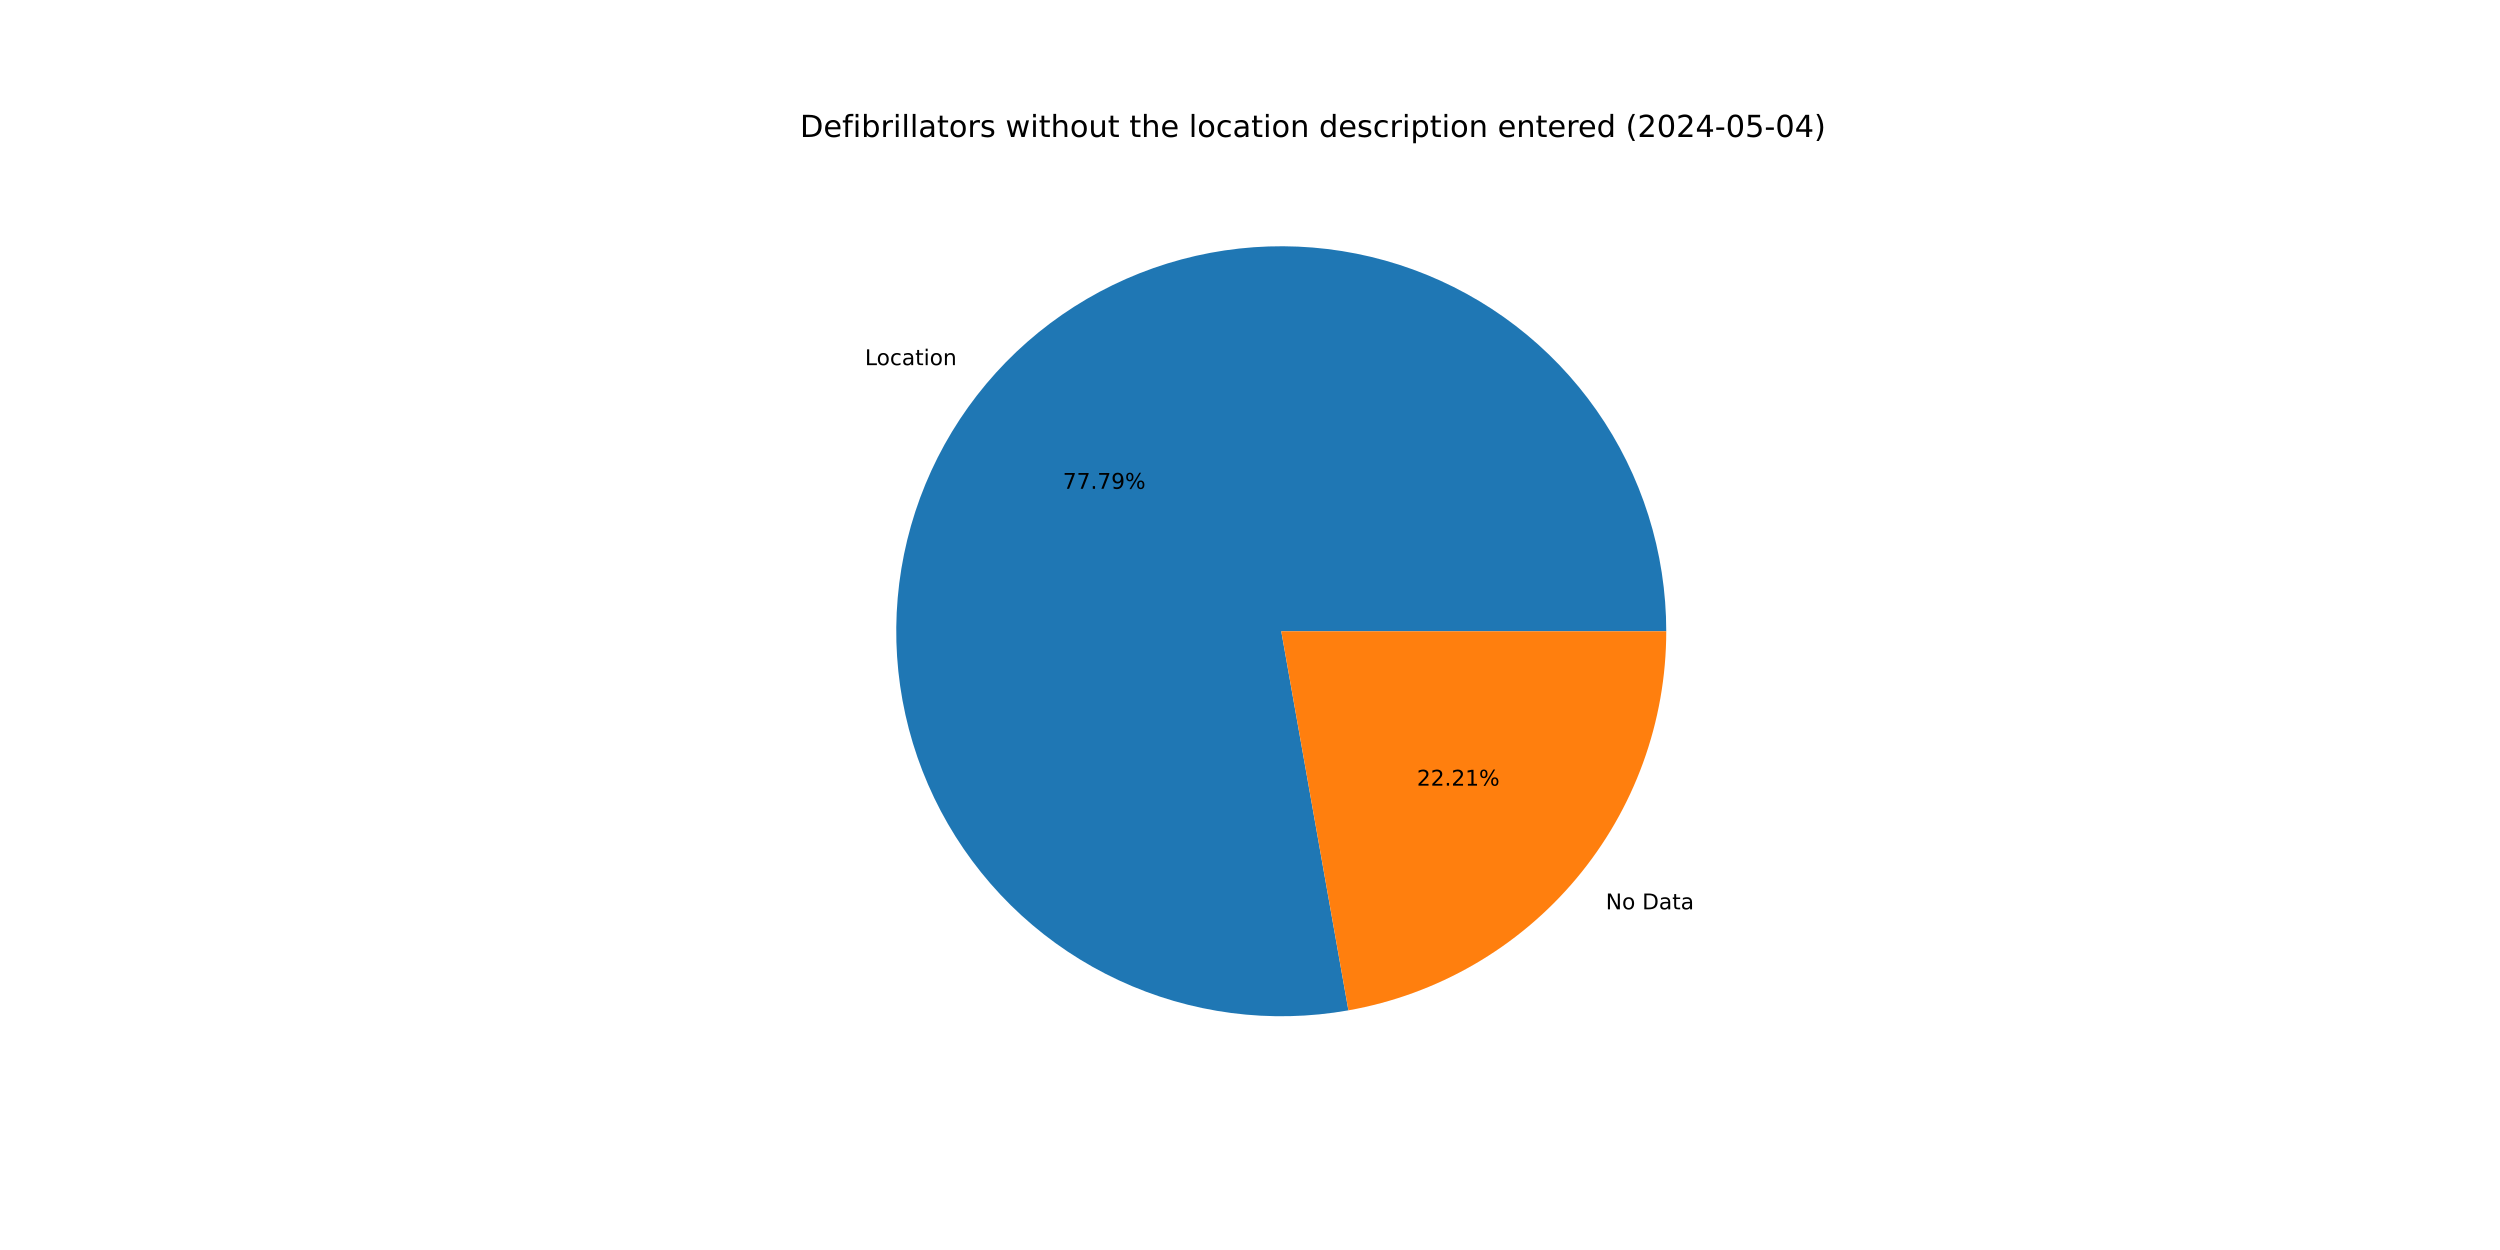
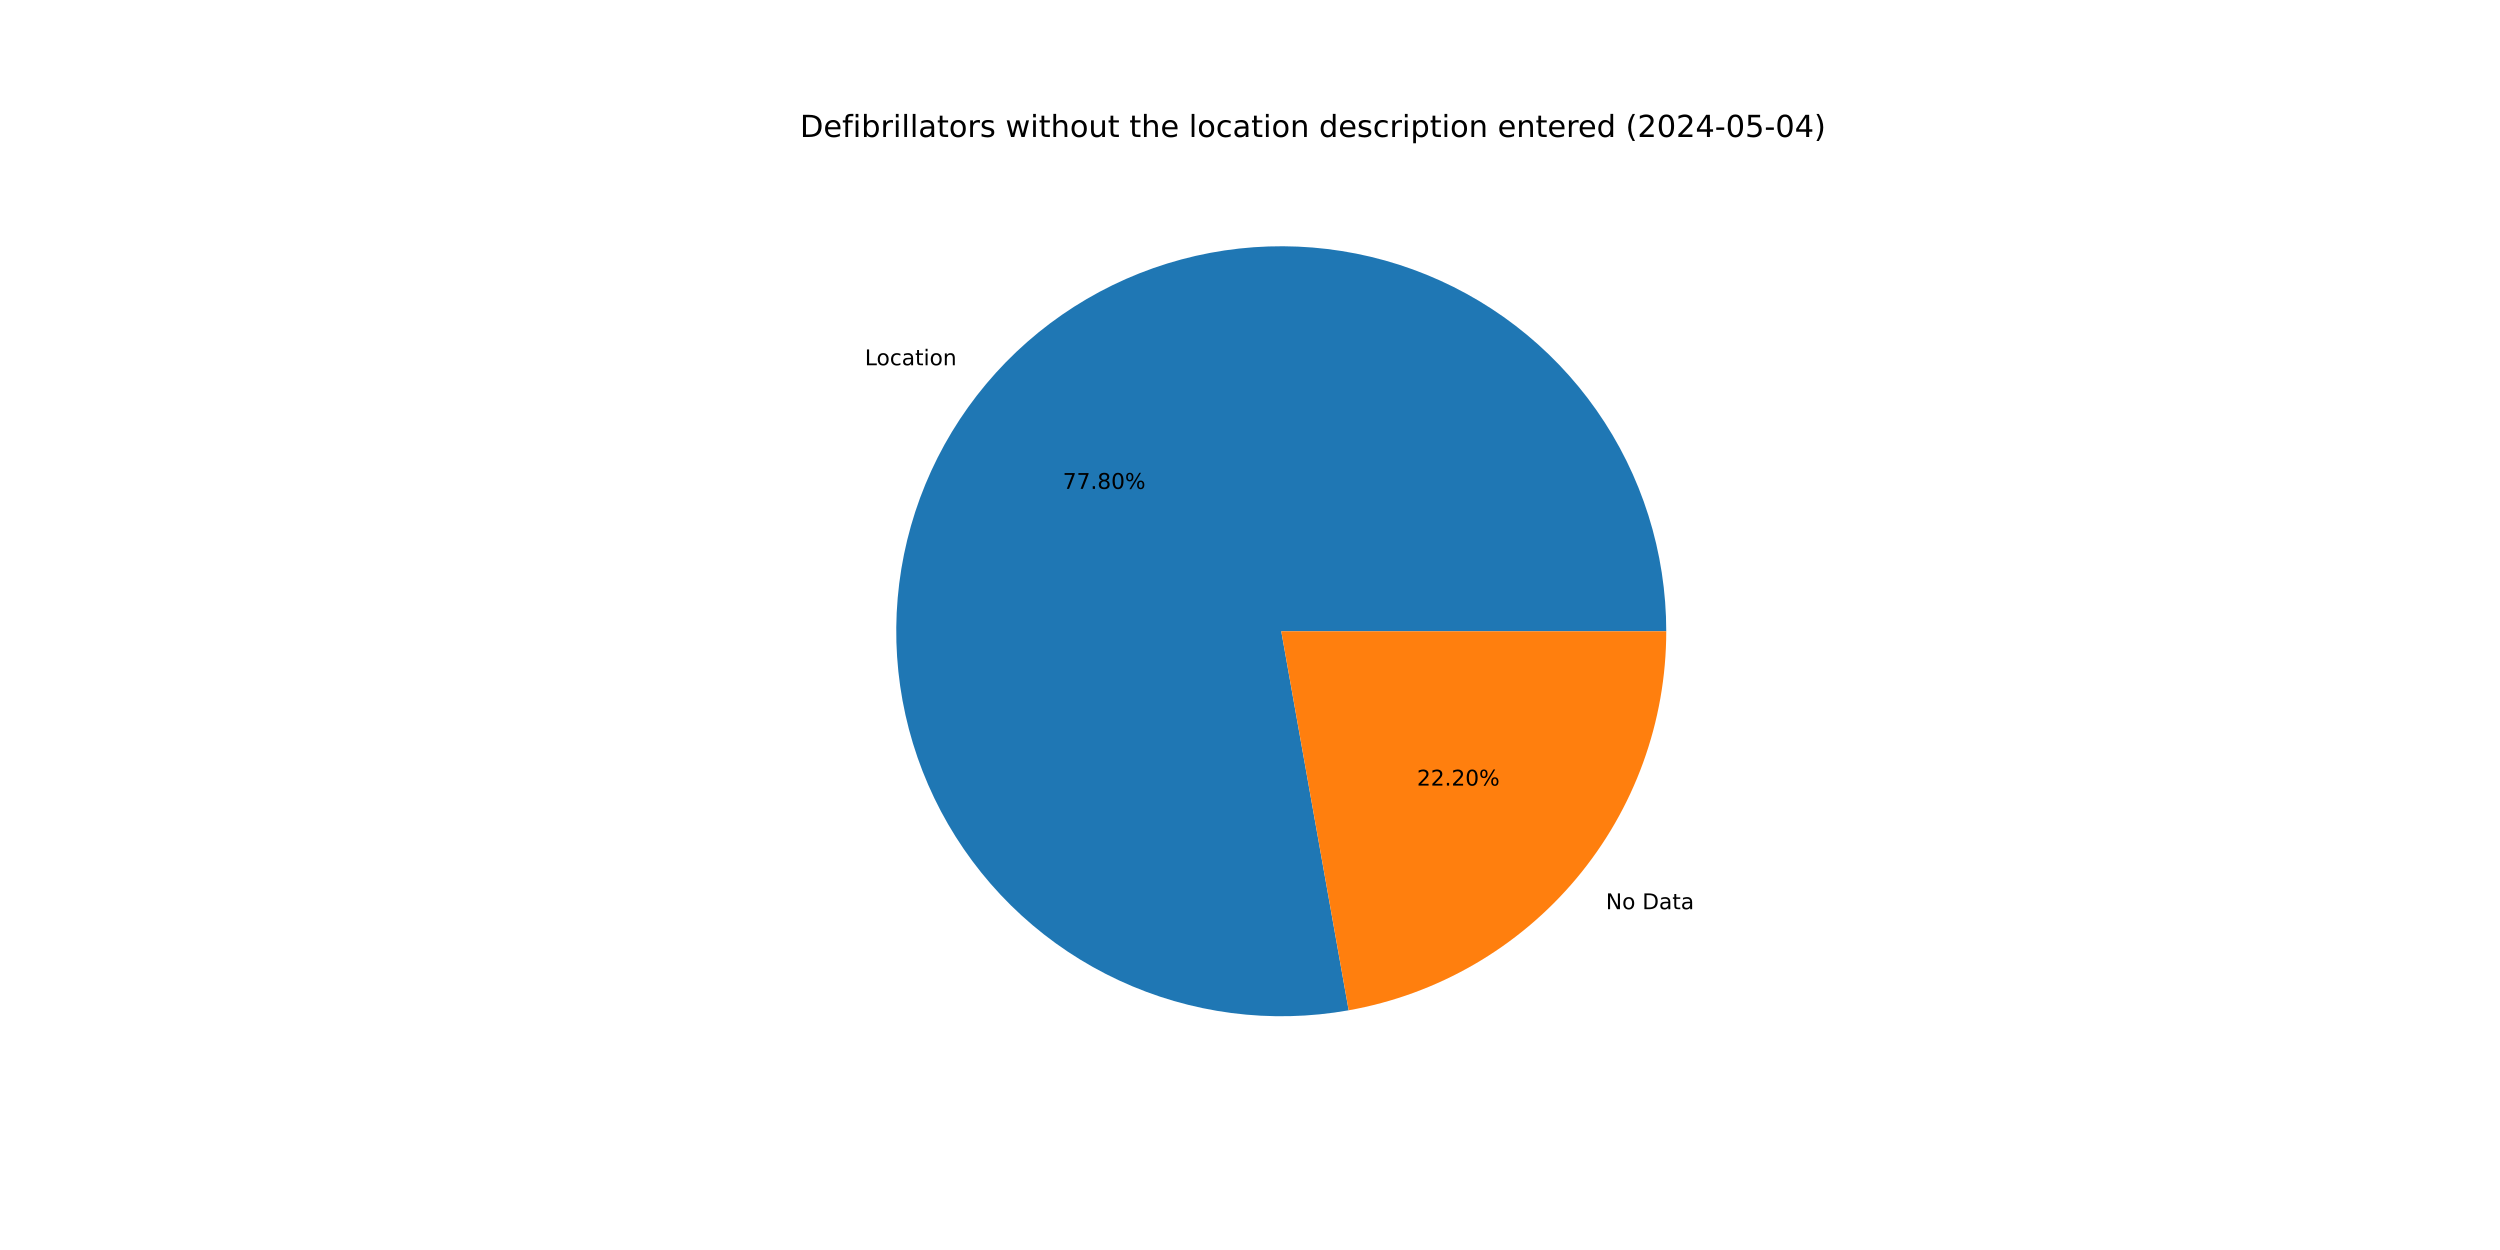
<svg xmlns="http://www.w3.org/2000/svg" xmlns:xlink="http://www.w3.org/1999/xlink" width="1152pt" height="576pt" viewBox="0 0 1152 576" version="1.1">
  <defs>
    <style type="text/css">*{stroke-linejoin: round; stroke-linecap: butt}</style>
  </defs>
  <g id="figure_1">
    <g id="patch_1">
      <path d="M 0 576  L 1152 576  L 1152 0  L 0 0  z " style="fill: #ffffff" />
    </g>
    <g id="axes_1">
      <g id="patch_2">
-         <path d="M 767.808 290.88  C 767.808 272.78 765.038 254.786 759.594 237.524  C 754.151 220.262 746.097 203.934 735.714 189.109  C 725.331 174.283 712.74 161.133 698.378 150.117  C 684.017 139.1 668.054 130.346 651.044 124.159  C 634.034 117.972 616.177 114.424 598.094 113.639  C 580.011 112.854 561.914 114.841 544.432 119.531  C 526.951 124.221 510.289 131.558 495.027 141.289  C 479.765 151.019 466.081 163.028 454.452 176.898  C 442.823 190.768 433.385 206.337 426.466 223.062  C 419.547 239.787 415.228 257.474 413.659 275.506  C 412.091 293.538 413.291 311.704 417.218 329.373  C 421.145 347.042 427.754 364.006 436.813 379.675  C 445.872 395.345 457.277 409.537 470.629 421.756  C 483.982 433.976 499.126 444.08 515.536 451.718  C 531.945 459.356 549.428 464.438 567.375 466.787  C 585.322 469.137 603.523 468.725 621.345 465.568  L 590.4 290.88  z " style="fill: #1f77b4" />
+         <path d="M 767.808 290.88  C 767.808 272.777 765.037 254.781 759.592 237.517  C 754.147 220.252 746.091 203.923 735.705 189.096  C 725.319 174.269 712.725 161.119 698.36 150.103  C 683.995 139.086 668.028 130.334 651.015 124.148  C 634.002 117.963 616.142 114.418 598.056 113.637  C 579.97 112.856 561.871 114.848 544.388 119.543  C 526.905 124.238 510.243 131.581 494.981 141.318  C 479.72 151.054 466.039 163.069 454.413 176.946  C 442.787 190.822 433.353 206.396 426.44 223.126  C 419.526 239.857 415.214 257.547 413.653 275.582  C 412.092 293.618 413.3 311.786 417.237 329.455  C 421.173 347.125 427.791 364.088 436.859 379.756  C 445.928 395.423 457.342 409.61 470.703 421.824  C 484.065 434.038 499.217 444.135 515.634 451.764  C 532.05 459.393 549.538 464.465 567.489 466.802  C 585.44 469.14 603.644 468.717 621.467 465.547  L 590.4 290.88  z " style="fill: #1f77b4" />
      </g>
      <g id="patch_3">
-         <path d="M 621.345 465.568  C 662.381 458.299 699.572 436.797 726.348 404.862  C 753.123 372.926 767.808 332.555 767.808 290.88  L 590.4 290.88  z " style="fill: #ff7f0e" />
+         <path d="M 621.467 465.547  C 662.477 458.253 699.636 436.743 726.387 404.814  C 753.138 372.886 767.808 332.534 767.808 290.88  L 590.4 290.88  z " style="fill: #ff7f0e" />
      </g>
      <g id="matplotlib.axis_1" />
      <g id="matplotlib.axis_2" />
      <g id="text_1">
-         <g transform="translate(398.5607 168.2595) scale(0.1 -0.1)">
+         <g transform="translate(398.5171 168.3115) scale(0.1 -0.1)">
          <defs>
            <path id="DejaVuSans-4c" d="M 628 4666  L 1259 4666  L 1259 531  L 3531 531  L 3531 0  L 628 0  L 628 4666  z " transform="scale(0.015625)" />
            <path id="DejaVuSans-6f" d="M 1959 3097  Q 1497 3097 1228 2736  Q 959 2375 959 1747  Q 959 1119 1226 758  Q 1494 397 1959 397  Q 2419 397 2687 759  Q 2956 1122 2956 1747  Q 2956 2369 2687 2733  Q 2419 3097 1959 3097  z M 1959 3584  Q 2709 3584 3137 3096  Q 3566 2609 3566 1747  Q 3566 888 3137 398  Q 2709 -91 1959 -91  Q 1206 -91 779 398  Q 353 888 353 1747  Q 353 2609 779 3096  Q 1206 3584 1959 3584  z " transform="scale(0.015625)" />
            <path id="DejaVuSans-63" d="M 3122 3366  L 3122 2828  Q 2878 2963 2633 3030  Q 2388 3097 2138 3097  Q 1578 3097 1268 2742  Q 959 2388 959 1747  Q 959 1106 1268 751  Q 1578 397 2138 397  Q 2388 397 2633 464  Q 2878 531 3122 666  L 3122 134  Q 2881 22 2623 -34  Q 2366 -91 2075 -91  Q 1284 -91 818 406  Q 353 903 353 1747  Q 353 2603 823 3093  Q 1294 3584 2113 3584  Q 2378 3584 2631 3529  Q 2884 3475 3122 3366  z " transform="scale(0.015625)" />
            <path id="DejaVuSans-61" d="M 2194 1759  Q 1497 1759 1228 1600  Q 959 1441 959 1056  Q 959 750 1161 570  Q 1363 391 1709 391  Q 2188 391 2477 730  Q 2766 1069 2766 1631  L 2766 1759  L 2194 1759  z M 3341 1997  L 3341 0  L 2766 0  L 2766 531  Q 2569 213 2275 61  Q 1981 -91 1556 -91  Q 1019 -91 701 211  Q 384 513 384 1019  Q 384 1609 779 1909  Q 1175 2209 1959 2209  L 2766 2209  L 2766 2266  Q 2766 2663 2505 2880  Q 2244 3097 1772 3097  Q 1472 3097 1187 3025  Q 903 2953 641 2809  L 641 3341  Q 956 3463 1253 3523  Q 1550 3584 1831 3584  Q 2591 3584 2966 3190  Q 3341 2797 3341 1997  z " transform="scale(0.015625)" />
            <path id="DejaVuSans-74" d="M 1172 4494  L 1172 3500  L 2356 3500  L 2356 3053  L 1172 3053  L 1172 1153  Q 1172 725 1289 603  Q 1406 481 1766 481  L 2356 481  L 2356 0  L 1766 0  Q 1100 0 847 248  Q 594 497 594 1153  L 594 3053  L 172 3053  L 172 3500  L 594 3500  L 594 4494  L 1172 4494  z " transform="scale(0.015625)" />
            <path id="DejaVuSans-69" d="M 603 3500  L 1178 3500  L 1178 0  L 603 0  L 603 3500  z M 603 4863  L 1178 4863  L 1178 4134  L 603 4134  L 603 4863  z " transform="scale(0.015625)" />
            <path id="DejaVuSans-6e" d="M 3513 2113  L 3513 0  L 2938 0  L 2938 2094  Q 2938 2591 2744 2837  Q 2550 3084 2163 3084  Q 1697 3084 1428 2787  Q 1159 2491 1159 1978  L 1159 0  L 581 0  L 581 3500  L 1159 3500  L 1159 2956  Q 1366 3272 1645 3428  Q 1925 3584 2291 3584  Q 2894 3584 3203 3211  Q 3513 2838 3513 2113  z " transform="scale(0.015625)" />
          </defs>
          <use xlink:href="#DejaVuSans-4c" />
          <use xlink:href="#DejaVuSans-6f" x="53.963" />
          <use xlink:href="#DejaVuSans-63" x="115.145" />
          <use xlink:href="#DejaVuSans-61" x="170.125" />
          <use xlink:href="#DejaVuSans-74" x="231.404" />
          <use xlink:href="#DejaVuSans-69" x="270.613" />
          <use xlink:href="#DejaVuSans-6f" x="298.396" />
          <use xlink:href="#DejaVuSans-6e" x="359.578" />
        </g>
      </g>
      <g id="text_2">
-         <g transform="translate(489.7666 225.2504) scale(0.1 -0.1)">
+         <g transform="translate(489.7428 225.2787) scale(0.1 -0.1)">
          <defs>
            <path id="DejaVuSans-37" d="M 525 4666  L 3525 4666  L 3525 4397  L 1831 0  L 1172 0  L 2766 4134  L 525 4134  L 525 4666  z " transform="scale(0.015625)" />
            <path id="DejaVuSans-2e" d="M 684 794  L 1344 794  L 1344 0  L 684 0  L 684 794  z " transform="scale(0.015625)" />
-             <path id="DejaVuSans-39" d="M 703 97  L 703 672  Q 941 559 1184 500  Q 1428 441 1663 441  Q 2288 441 2617 861  Q 2947 1281 2994 2138  Q 2813 1869 2534 1725  Q 2256 1581 1919 1581  Q 1219 1581 811 2004  Q 403 2428 403 3163  Q 403 3881 828 4315  Q 1253 4750 1959 4750  Q 2769 4750 3195 4129  Q 3622 3509 3622 2328  Q 3622 1225 3098 567  Q 2575 -91 1691 -91  Q 1453 -91 1209 -44  Q 966 3 703 97  z M 1959 2075  Q 2384 2075 2632 2365  Q 2881 2656 2881 3163  Q 2881 3666 2632 3958  Q 2384 4250 1959 4250  Q 1534 4250 1286 3958  Q 1038 3666 1038 3163  Q 1038 2656 1286 2365  Q 1534 2075 1959 2075  z " transform="scale(0.015625)" />
+             <path id="DejaVuSans-38" d="M 2034 2216  Q 1584 2216 1326 1975  Q 1069 1734 1069 1313  Q 1069 891 1326 650  Q 1584 409 2034 409  Q 2484 409 2743 651  Q 3003 894 3003 1313  Q 3003 1734 2745 1975  Q 2488 2216 2034 2216  z M 1403 2484  Q 997 2584 770 2862  Q 544 3141 544 3541  Q 544 4100 942 4425  Q 1341 4750 2034 4750  Q 2731 4750 3128 4425  Q 3525 4100 3525 3541  Q 3525 3141 3298 2862  Q 3072 2584 2669 2484  Q 3125 2378 3379 2068  Q 3634 1759 3634 1313  Q 3634 634 3220 271  Q 2806 -91 2034 -91  Q 1263 -91 848 271  Q 434 634 434 1313  Q 434 1759 690 2068  Q 947 2378 1403 2484  z M 1172 3481  Q 1172 3119 1398 2916  Q 1625 2713 2034 2713  Q 2441 2713 2670 2916  Q 2900 3119 2900 3481  Q 2900 3844 2670 4047  Q 2441 4250 2034 4250  Q 1625 4250 1398 4047  Q 1172 3844 1172 3481  z " transform="scale(0.015625)" />
+             <path id="DejaVuSans-30" d="M 2034 4250  Q 1547 4250 1301 3770  Q 1056 3291 1056 2328  Q 1056 1369 1301 889  Q 1547 409 2034 409  Q 2525 409 2770 889  Q 3016 1369 3016 2328  Q 3016 3291 2770 3770  Q 2525 4250 2034 4250  z M 2034 4750  Q 2819 4750 3233 4129  Q 3647 3509 3647 2328  Q 3647 1150 3233 529  Q 2819 -91 2034 -91  Q 1250 -91 836 529  Q 422 1150 422 2328  Q 422 3509 836 4129  Q 1250 4750 2034 4750  z " transform="scale(0.015625)" />
            <path id="DejaVuSans-25" d="M 4653 2053  Q 4381 2053 4226 1822  Q 4072 1591 4072 1178  Q 4072 772 4226 539  Q 4381 306 4653 306  Q 4919 306 5073 539  Q 5228 772 5228 1178  Q 5228 1588 5073 1820  Q 4919 2053 4653 2053  z M 4653 2450  Q 5147 2450 5437 2106  Q 5728 1763 5728 1178  Q 5728 594 5436 251  Q 5144 -91 4653 -91  Q 4153 -91 3862 251  Q 3572 594 3572 1178  Q 3572 1766 3864 2108  Q 4156 2450 4653 2450  z M 1428 4353  Q 1159 4353 1004 4120  Q 850 3888 850 3481  Q 850 3069 1003 2837  Q 1156 2606 1428 2606  Q 1700 2606 1854 2837  Q 2009 3069 2009 3481  Q 2009 3884 1853 4118  Q 1697 4353 1428 4353  z M 4250 4750  L 4750 4750  L 1831 -91  L 1331 -91  L 4250 4750  z M 1428 4750  Q 1922 4750 2215 4408  Q 2509 4066 2509 3481  Q 2509 2891 2217 2550  Q 1925 2209 1428 2209  Q 931 2209 642 2551  Q 353 2894 353 3481  Q 353 4063 643 4406  Q 934 4750 1428 4750  z " transform="scale(0.015625)" />
          </defs>
          <use xlink:href="#DejaVuSans-37" />
          <use xlink:href="#DejaVuSans-37" x="63.623" />
          <use xlink:href="#DejaVuSans-2e" x="127.246" />
-           <use xlink:href="#DejaVuSans-37" x="159.033" />
-           <use xlink:href="#DejaVuSans-39" x="222.656" />
+           <use xlink:href="#DejaVuSans-38" x="159.033" />
+           <use xlink:href="#DejaVuSans-30" x="222.656" />
          <use xlink:href="#DejaVuSans-25" x="286.279" />
        </g>
      </g>
      <g id="text_3">
-         <g transform="translate(739.9424 419.0193) scale(0.1 -0.1)">
+         <g transform="translate(739.986 418.9673) scale(0.1 -0.1)">
          <defs>
            <path id="DejaVuSans-4e" d="M 628 4666  L 1478 4666  L 3547 763  L 3547 4666  L 4159 4666  L 4159 0  L 3309 0  L 1241 3903  L 1241 0  L 628 0  L 628 4666  z " transform="scale(0.015625)" />
            <path id="DejaVuSans-20" transform="scale(0.015625)" />
            <path id="DejaVuSans-44" d="M 1259 4147  L 1259 519  L 2022 519  Q 2988 519 3436 956  Q 3884 1394 3884 2338  Q 3884 3275 3436 3711  Q 2988 4147 2022 4147  L 1259 4147  z M 628 4666  L 1925 4666  Q 3281 4666 3915 4102  Q 4550 3538 4550 2338  Q 4550 1131 3912 565  Q 3275 0 1925 0  L 628 0  L 628 4666  z " transform="scale(0.015625)" />
          </defs>
          <use xlink:href="#DejaVuSans-4e" />
          <use xlink:href="#DejaVuSans-6f" x="74.805" />
          <use xlink:href="#DejaVuSans-20" x="135.986" />
          <use xlink:href="#DejaVuSans-44" x="167.773" />
          <use xlink:href="#DejaVuSans-61" x="244.775" />
          <use xlink:href="#DejaVuSans-74" x="306.055" />
          <use xlink:href="#DejaVuSans-61" x="345.264" />
        </g>
      </g>
      <g id="text_4">
-         <g transform="translate(652.9038 362.0284) scale(0.1 -0.1)">
+         <g transform="translate(652.9275 362) scale(0.1 -0.1)">
          <defs>
            <path id="DejaVuSans-32" d="M 1228 531  L 3431 531  L 3431 0  L 469 0  L 469 531  Q 828 903 1448 1529  Q 2069 2156 2228 2338  Q 2531 2678 2651 2914  Q 2772 3150 2772 3378  Q 2772 3750 2511 3984  Q 2250 4219 1831 4219  Q 1534 4219 1204 4116  Q 875 4013 500 3803  L 500 4441  Q 881 4594 1212 4672  Q 1544 4750 1819 4750  Q 2544 4750 2975 4387  Q 3406 4025 3406 3419  Q 3406 3131 3298 2873  Q 3191 2616 2906 2266  Q 2828 2175 2409 1742  Q 1991 1309 1228 531  z " transform="scale(0.015625)" />
-             <path id="DejaVuSans-31" d="M 794 531  L 1825 531  L 1825 4091  L 703 3866  L 703 4441  L 1819 4666  L 2450 4666  L 2450 531  L 3481 531  L 3481 0  L 794 0  L 794 531  z " transform="scale(0.015625)" />
          </defs>
          <use xlink:href="#DejaVuSans-32" />
          <use xlink:href="#DejaVuSans-32" x="63.623" />
          <use xlink:href="#DejaVuSans-2e" x="127.246" />
          <use xlink:href="#DejaVuSans-32" x="159.033" />
-           <use xlink:href="#DejaVuSans-31" x="222.656" />
+           <use xlink:href="#DejaVuSans-30" x="222.656" />
          <use xlink:href="#DejaVuSans-25" x="286.279" />
        </g>
      </g>
      <g id="text_5">
        <g transform="translate(368.64 63.12) scale(0.14 -0.14)">
          <defs>
            <path id="DejaVuSans-65" d="M 3597 1894  L 3597 1613  L 953 1613  Q 991 1019 1311 708  Q 1631 397 2203 397  Q 2534 397 2845 478  Q 3156 559 3463 722  L 3463 178  Q 3153 47 2828 -22  Q 2503 -91 2169 -91  Q 1331 -91 842 396  Q 353 884 353 1716  Q 353 2575 817 3079  Q 1281 3584 2069 3584  Q 2775 3584 3186 3129  Q 3597 2675 3597 1894  z M 3022 2063  Q 3016 2534 2758 2815  Q 2500 3097 2075 3097  Q 1594 3097 1305 2825  Q 1016 2553 972 2059  L 3022 2063  z " transform="scale(0.015625)" />
            <path id="DejaVuSans-66" d="M 2375 4863  L 2375 4384  L 1825 4384  Q 1516 4384 1395 4259  Q 1275 4134 1275 3809  L 1275 3500  L 2222 3500  L 2222 3053  L 1275 3053  L 1275 0  L 697 0  L 697 3053  L 147 3053  L 147 3500  L 697 3500  L 697 3744  Q 697 4328 969 4595  Q 1241 4863 1831 4863  L 2375 4863  z " transform="scale(0.015625)" />
            <path id="DejaVuSans-62" d="M 3116 1747  Q 3116 2381 2855 2742  Q 2594 3103 2138 3103  Q 1681 3103 1420 2742  Q 1159 2381 1159 1747  Q 1159 1113 1420 752  Q 1681 391 2138 391  Q 2594 391 2855 752  Q 3116 1113 3116 1747  z M 1159 2969  Q 1341 3281 1617 3432  Q 1894 3584 2278 3584  Q 2916 3584 3314 3078  Q 3713 2572 3713 1747  Q 3713 922 3314 415  Q 2916 -91 2278 -91  Q 1894 -91 1617 61  Q 1341 213 1159 525  L 1159 0  L 581 0  L 581 4863  L 1159 4863  L 1159 2969  z " transform="scale(0.015625)" />
            <path id="DejaVuSans-72" d="M 2631 2963  Q 2534 3019 2420 3045  Q 2306 3072 2169 3072  Q 1681 3072 1420 2755  Q 1159 2438 1159 1844  L 1159 0  L 581 0  L 581 3500  L 1159 3500  L 1159 2956  Q 1341 3275 1631 3429  Q 1922 3584 2338 3584  Q 2397 3584 2469 3576  Q 2541 3569 2628 3553  L 2631 2963  z " transform="scale(0.015625)" />
            <path id="DejaVuSans-6c" d="M 603 4863  L 1178 4863  L 1178 0  L 603 0  L 603 4863  z " transform="scale(0.015625)" />
            <path id="DejaVuSans-73" d="M 2834 3397  L 2834 2853  Q 2591 2978 2328 3040  Q 2066 3103 1784 3103  Q 1356 3103 1142 2972  Q 928 2841 928 2578  Q 928 2378 1081 2264  Q 1234 2150 1697 2047  L 1894 2003  Q 2506 1872 2764 1633  Q 3022 1394 3022 966  Q 3022 478 2636 193  Q 2250 -91 1575 -91  Q 1294 -91 989 -36  Q 684 19 347 128  L 347 722  Q 666 556 975 473  Q 1284 391 1588 391  Q 1994 391 2212 530  Q 2431 669 2431 922  Q 2431 1156 2273 1281  Q 2116 1406 1581 1522  L 1381 1569  Q 847 1681 609 1914  Q 372 2147 372 2553  Q 372 3047 722 3315  Q 1072 3584 1716 3584  Q 2034 3584 2315 3537  Q 2597 3491 2834 3397  z " transform="scale(0.015625)" />
            <path id="DejaVuSans-77" d="M 269 3500  L 844 3500  L 1563 769  L 2278 3500  L 2956 3500  L 3675 769  L 4391 3500  L 4966 3500  L 4050 0  L 3372 0  L 2619 2869  L 1863 0  L 1184 0  L 269 3500  z " transform="scale(0.015625)" />
            <path id="DejaVuSans-68" d="M 3513 2113  L 3513 0  L 2938 0  L 2938 2094  Q 2938 2591 2744 2837  Q 2550 3084 2163 3084  Q 1697 3084 1428 2787  Q 1159 2491 1159 1978  L 1159 0  L 581 0  L 581 4863  L 1159 4863  L 1159 2956  Q 1366 3272 1645 3428  Q 1925 3584 2291 3584  Q 2894 3584 3203 3211  Q 3513 2838 3513 2113  z " transform="scale(0.015625)" />
            <path id="DejaVuSans-75" d="M 544 1381  L 544 3500  L 1119 3500  L 1119 1403  Q 1119 906 1312 657  Q 1506 409 1894 409  Q 2359 409 2629 706  Q 2900 1003 2900 1516  L 2900 3500  L 3475 3500  L 3475 0  L 2900 0  L 2900 538  Q 2691 219 2414 64  Q 2138 -91 1772 -91  Q 1169 -91 856 284  Q 544 659 544 1381  z M 1991 3584  L 1991 3584  z " transform="scale(0.015625)" />
            <path id="DejaVuSans-64" d="M 2906 2969  L 2906 4863  L 3481 4863  L 3481 0  L 2906 0  L 2906 525  Q 2725 213 2448 61  Q 2172 -91 1784 -91  Q 1150 -91 751 415  Q 353 922 353 1747  Q 353 2572 751 3078  Q 1150 3584 1784 3584  Q 2172 3584 2448 3432  Q 2725 3281 2906 2969  z M 947 1747  Q 947 1113 1208 752  Q 1469 391 1925 391  Q 2381 391 2643 752  Q 2906 1113 2906 1747  Q 2906 2381 2643 2742  Q 2381 3103 1925 3103  Q 1469 3103 1208 2742  Q 947 2381 947 1747  z " transform="scale(0.015625)" />
            <path id="DejaVuSans-70" d="M 1159 525  L 1159 -1331  L 581 -1331  L 581 3500  L 1159 3500  L 1159 2969  Q 1341 3281 1617 3432  Q 1894 3584 2278 3584  Q 2916 3584 3314 3078  Q 3713 2572 3713 1747  Q 3713 922 3314 415  Q 2916 -91 2278 -91  Q 1894 -91 1617 61  Q 1341 213 1159 525  z M 3116 1747  Q 3116 2381 2855 2742  Q 2594 3103 2138 3103  Q 1681 3103 1420 2742  Q 1159 2381 1159 1747  Q 1159 1113 1420 752  Q 1681 391 2138 391  Q 2594 391 2855 752  Q 3116 1113 3116 1747  z " transform="scale(0.015625)" />
            <path id="DejaVuSans-28" d="M 1984 4856  Q 1566 4138 1362 3434  Q 1159 2731 1159 2009  Q 1159 1288 1364 580  Q 1569 -128 1984 -844  L 1484 -844  Q 1016 -109 783 600  Q 550 1309 550 2009  Q 550 2706 781 3412  Q 1013 4119 1484 4856  L 1984 4856  z " transform="scale(0.015625)" />
-             <path id="DejaVuSans-30" d="M 2034 4250  Q 1547 4250 1301 3770  Q 1056 3291 1056 2328  Q 1056 1369 1301 889  Q 1547 409 2034 409  Q 2525 409 2770 889  Q 3016 1369 3016 2328  Q 3016 3291 2770 3770  Q 2525 4250 2034 4250  z M 2034 4750  Q 2819 4750 3233 4129  Q 3647 3509 3647 2328  Q 3647 1150 3233 529  Q 2819 -91 2034 -91  Q 1250 -91 836 529  Q 422 1150 422 2328  Q 422 3509 836 4129  Q 1250 4750 2034 4750  z " transform="scale(0.015625)" />
            <path id="DejaVuSans-34" d="M 2419 4116  L 825 1625  L 2419 1625  L 2419 4116  z M 2253 4666  L 3047 4666  L 3047 1625  L 3713 1625  L 3713 1100  L 3047 1100  L 3047 0  L 2419 0  L 2419 1100  L 313 1100  L 313 1709  L 2253 4666  z " transform="scale(0.015625)" />
            <path id="DejaVuSans-2d" d="M 313 2009  L 1997 2009  L 1997 1497  L 313 1497  L 313 2009  z " transform="scale(0.015625)" />
            <path id="DejaVuSans-35" d="M 691 4666  L 3169 4666  L 3169 4134  L 1269 4134  L 1269 2991  Q 1406 3038 1543 3061  Q 1681 3084 1819 3084  Q 2600 3084 3056 2656  Q 3513 2228 3513 1497  Q 3513 744 3044 326  Q 2575 -91 1722 -91  Q 1428 -91 1123 -41  Q 819 9 494 109  L 494 744  Q 775 591 1075 516  Q 1375 441 1709 441  Q 2250 441 2565 725  Q 2881 1009 2881 1497  Q 2881 1984 2565 2268  Q 2250 2553 1709 2553  Q 1456 2553 1204 2497  Q 953 2441 691 2322  L 691 4666  z " transform="scale(0.015625)" />
            <path id="DejaVuSans-29" d="M 513 4856  L 1013 4856  Q 1481 4119 1714 3412  Q 1947 2706 1947 2009  Q 1947 1309 1714 600  Q 1481 -109 1013 -844  L 513 -844  Q 928 -128 1133 580  Q 1338 1288 1338 2009  Q 1338 2731 1133 3434  Q 928 4138 513 4856  z " transform="scale(0.015625)" />
          </defs>
          <use xlink:href="#DejaVuSans-44" />
          <use xlink:href="#DejaVuSans-65" x="77.002" />
          <use xlink:href="#DejaVuSans-66" x="138.525" />
          <use xlink:href="#DejaVuSans-69" x="173.73" />
          <use xlink:href="#DejaVuSans-62" x="201.514" />
          <use xlink:href="#DejaVuSans-72" x="264.99" />
          <use xlink:href="#DejaVuSans-69" x="306.104" />
          <use xlink:href="#DejaVuSans-6c" x="333.887" />
          <use xlink:href="#DejaVuSans-6c" x="361.67" />
          <use xlink:href="#DejaVuSans-61" x="389.453" />
          <use xlink:href="#DejaVuSans-74" x="450.732" />
          <use xlink:href="#DejaVuSans-6f" x="489.941" />
          <use xlink:href="#DejaVuSans-72" x="551.123" />
          <use xlink:href="#DejaVuSans-73" x="592.236" />
          <use xlink:href="#DejaVuSans-20" x="644.336" />
          <use xlink:href="#DejaVuSans-77" x="676.123" />
          <use xlink:href="#DejaVuSans-69" x="757.91" />
          <use xlink:href="#DejaVuSans-74" x="785.693" />
          <use xlink:href="#DejaVuSans-68" x="824.902" />
          <use xlink:href="#DejaVuSans-6f" x="888.281" />
          <use xlink:href="#DejaVuSans-75" x="949.463" />
          <use xlink:href="#DejaVuSans-74" x="1012.842" />
          <use xlink:href="#DejaVuSans-20" x="1052.051" />
          <use xlink:href="#DejaVuSans-74" x="1083.838" />
          <use xlink:href="#DejaVuSans-68" x="1123.047" />
          <use xlink:href="#DejaVuSans-65" x="1186.426" />
          <use xlink:href="#DejaVuSans-20" x="1247.949" />
          <use xlink:href="#DejaVuSans-6c" x="1279.736" />
          <use xlink:href="#DejaVuSans-6f" x="1307.52" />
          <use xlink:href="#DejaVuSans-63" x="1368.701" />
          <use xlink:href="#DejaVuSans-61" x="1423.682" />
          <use xlink:href="#DejaVuSans-74" x="1484.961" />
          <use xlink:href="#DejaVuSans-69" x="1524.17" />
          <use xlink:href="#DejaVuSans-6f" x="1551.953" />
          <use xlink:href="#DejaVuSans-6e" x="1613.135" />
          <use xlink:href="#DejaVuSans-20" x="1676.514" />
          <use xlink:href="#DejaVuSans-64" x="1708.301" />
          <use xlink:href="#DejaVuSans-65" x="1771.777" />
          <use xlink:href="#DejaVuSans-73" x="1833.301" />
          <use xlink:href="#DejaVuSans-63" x="1885.4" />
          <use xlink:href="#DejaVuSans-72" x="1940.381" />
          <use xlink:href="#DejaVuSans-69" x="1981.494" />
          <use xlink:href="#DejaVuSans-70" x="2009.277" />
          <use xlink:href="#DejaVuSans-74" x="2072.754" />
          <use xlink:href="#DejaVuSans-69" x="2111.963" />
          <use xlink:href="#DejaVuSans-6f" x="2139.746" />
          <use xlink:href="#DejaVuSans-6e" x="2200.928" />
          <use xlink:href="#DejaVuSans-20" x="2264.307" />
          <use xlink:href="#DejaVuSans-65" x="2296.094" />
          <use xlink:href="#DejaVuSans-6e" x="2357.617" />
          <use xlink:href="#DejaVuSans-74" x="2420.996" />
          <use xlink:href="#DejaVuSans-65" x="2460.205" />
          <use xlink:href="#DejaVuSans-72" x="2521.729" />
          <use xlink:href="#DejaVuSans-65" x="2560.592" />
          <use xlink:href="#DejaVuSans-64" x="2622.115" />
          <use xlink:href="#DejaVuSans-20" x="2685.592" />
          <use xlink:href="#DejaVuSans-28" x="2717.379" />
          <use xlink:href="#DejaVuSans-32" x="2756.393" />
          <use xlink:href="#DejaVuSans-30" x="2820.016" />
          <use xlink:href="#DejaVuSans-32" x="2883.639" />
          <use xlink:href="#DejaVuSans-34" x="2947.262" />
          <use xlink:href="#DejaVuSans-2d" x="3010.885" />
          <use xlink:href="#DejaVuSans-30" x="3046.969" />
          <use xlink:href="#DejaVuSans-35" x="3110.592" />
          <use xlink:href="#DejaVuSans-2d" x="3174.215" />
          <use xlink:href="#DejaVuSans-30" x="3210.299" />
          <use xlink:href="#DejaVuSans-34" x="3273.922" />
          <use xlink:href="#DejaVuSans-29" x="3337.545" />
        </g>
      </g>
    </g>
  </g>
</svg>
